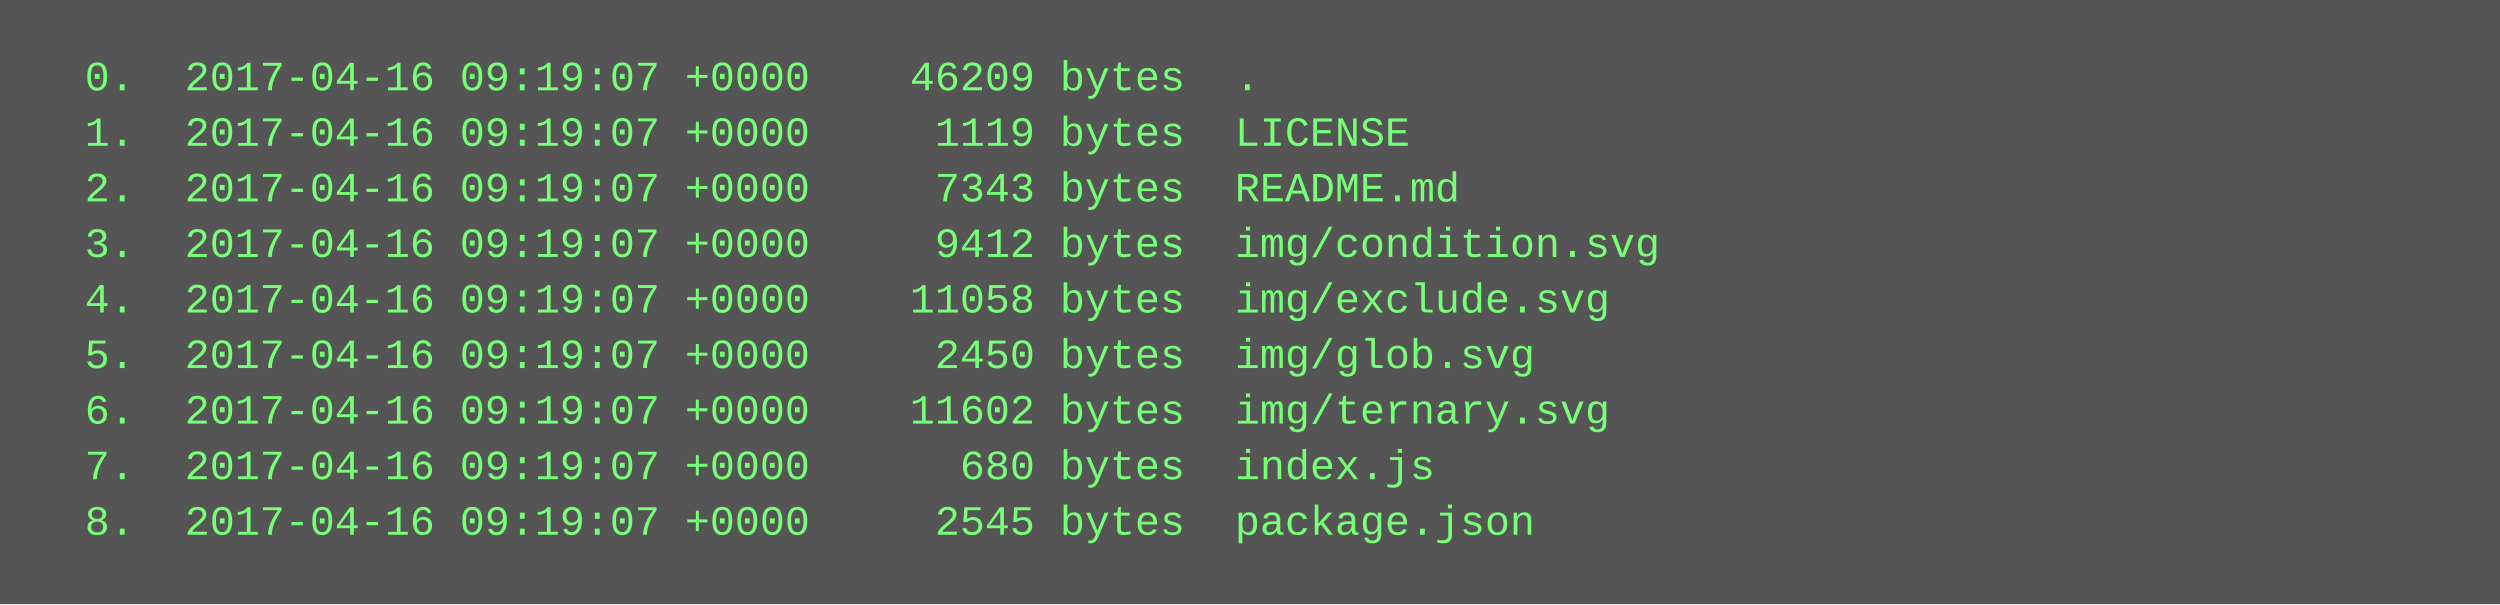
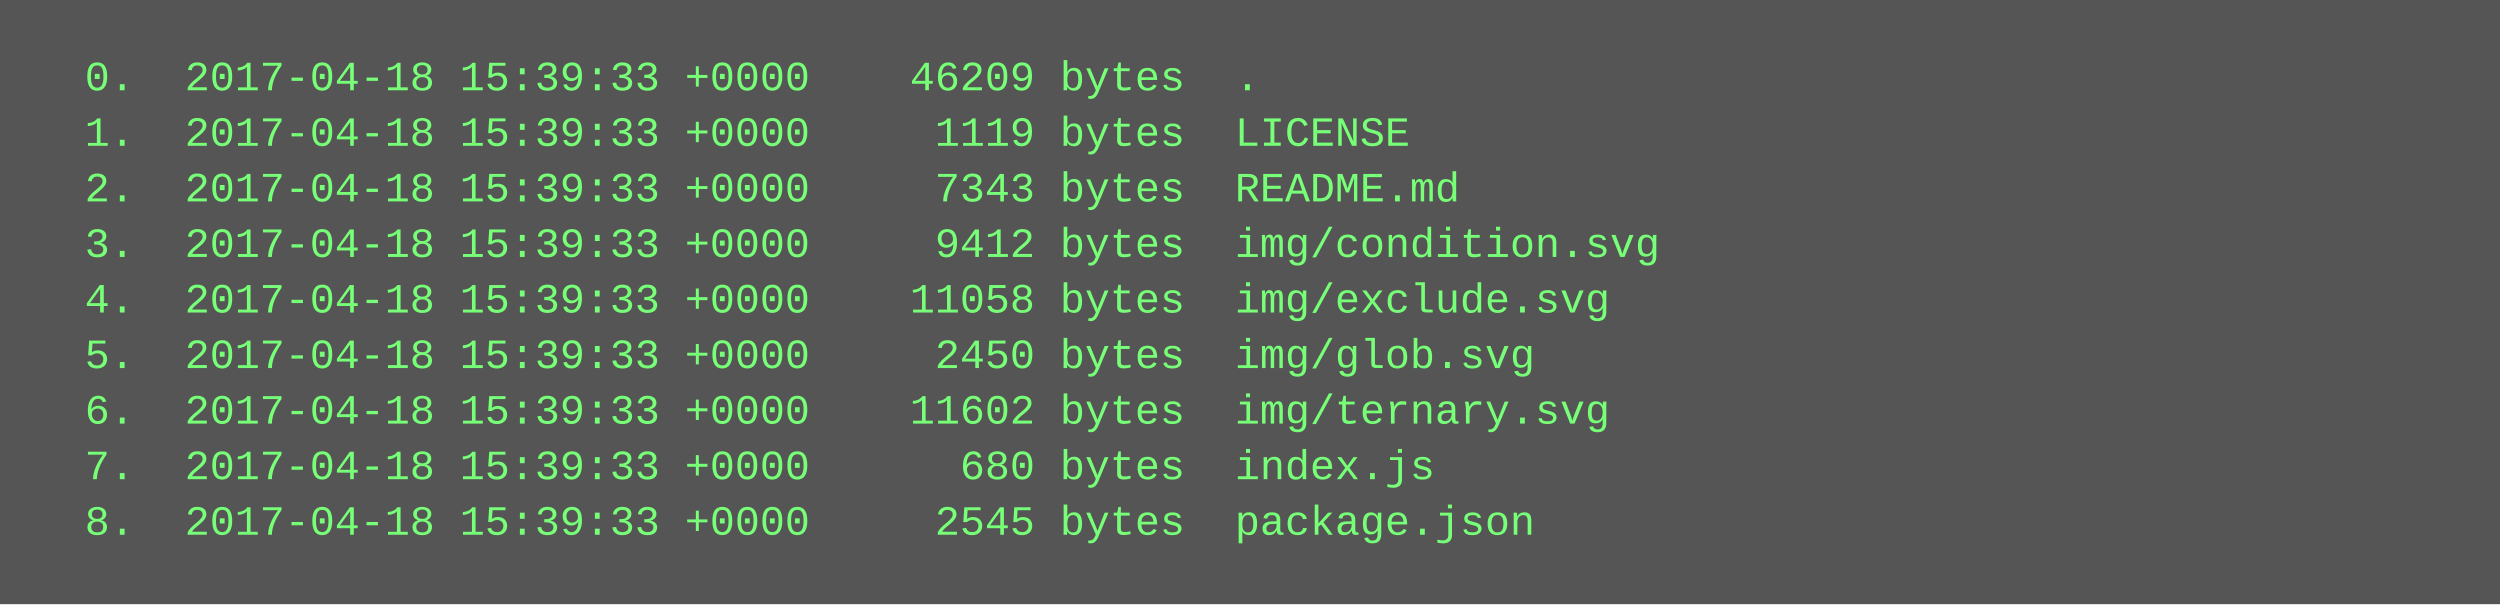
<svg xmlns="http://www.w3.org/2000/svg" height="174" width="720">
  <rect height="174" fill="#555" width="720" />
  <text fill="#7f7" font-family="Courier New" font-size="12" xml:space="preserve">
-     <tspan x="10" y="26">  0.  2017-04-16 09:19:07 +0000    46209 bytes  .</tspan>
-     <tspan x="10" y="42">  1.  2017-04-16 09:19:07 +0000     1119 bytes  LICENSE</tspan>
-     <tspan x="10" y="58">  2.  2017-04-16 09:19:07 +0000     7343 bytes  README.md</tspan>
-     <tspan x="10" y="74">  3.  2017-04-16 09:19:07 +0000     9412 bytes  img/condition.svg</tspan>
-     <tspan x="10" y="90">  4.  2017-04-16 09:19:07 +0000    11058 bytes  img/exclude.svg</tspan>
-     <tspan x="10" y="106">  5.  2017-04-16 09:19:07 +0000     2450 bytes  img/glob.svg</tspan>
-     <tspan x="10" y="122">  6.  2017-04-16 09:19:07 +0000    11602 bytes  img/ternary.svg</tspan>
-     <tspan x="10" y="138">  7.  2017-04-16 09:19:07 +0000      680 bytes  index.js</tspan>
-     <tspan x="10" y="154">  8.  2017-04-16 09:19:07 +0000     2545 bytes  package.json</tspan>
+     <tspan x="10" y="26">  0.  2017-04-18 15:39:33 +0000    46209 bytes  .</tspan>
+     <tspan x="10" y="42">  1.  2017-04-18 15:39:33 +0000     1119 bytes  LICENSE</tspan>
+     <tspan x="10" y="58">  2.  2017-04-18 15:39:33 +0000     7343 bytes  README.md</tspan>
+     <tspan x="10" y="74">  3.  2017-04-18 15:39:33 +0000     9412 bytes  img/condition.svg</tspan>
+     <tspan x="10" y="90">  4.  2017-04-18 15:39:33 +0000    11058 bytes  img/exclude.svg</tspan>
+     <tspan x="10" y="106">  5.  2017-04-18 15:39:33 +0000     2450 bytes  img/glob.svg</tspan>
+     <tspan x="10" y="122">  6.  2017-04-18 15:39:33 +0000    11602 bytes  img/ternary.svg</tspan>
+     <tspan x="10" y="138">  7.  2017-04-18 15:39:33 +0000      680 bytes  index.js</tspan>
+     <tspan x="10" y="154">  8.  2017-04-18 15:39:33 +0000     2545 bytes  package.json</tspan>
  </text>
</svg>
